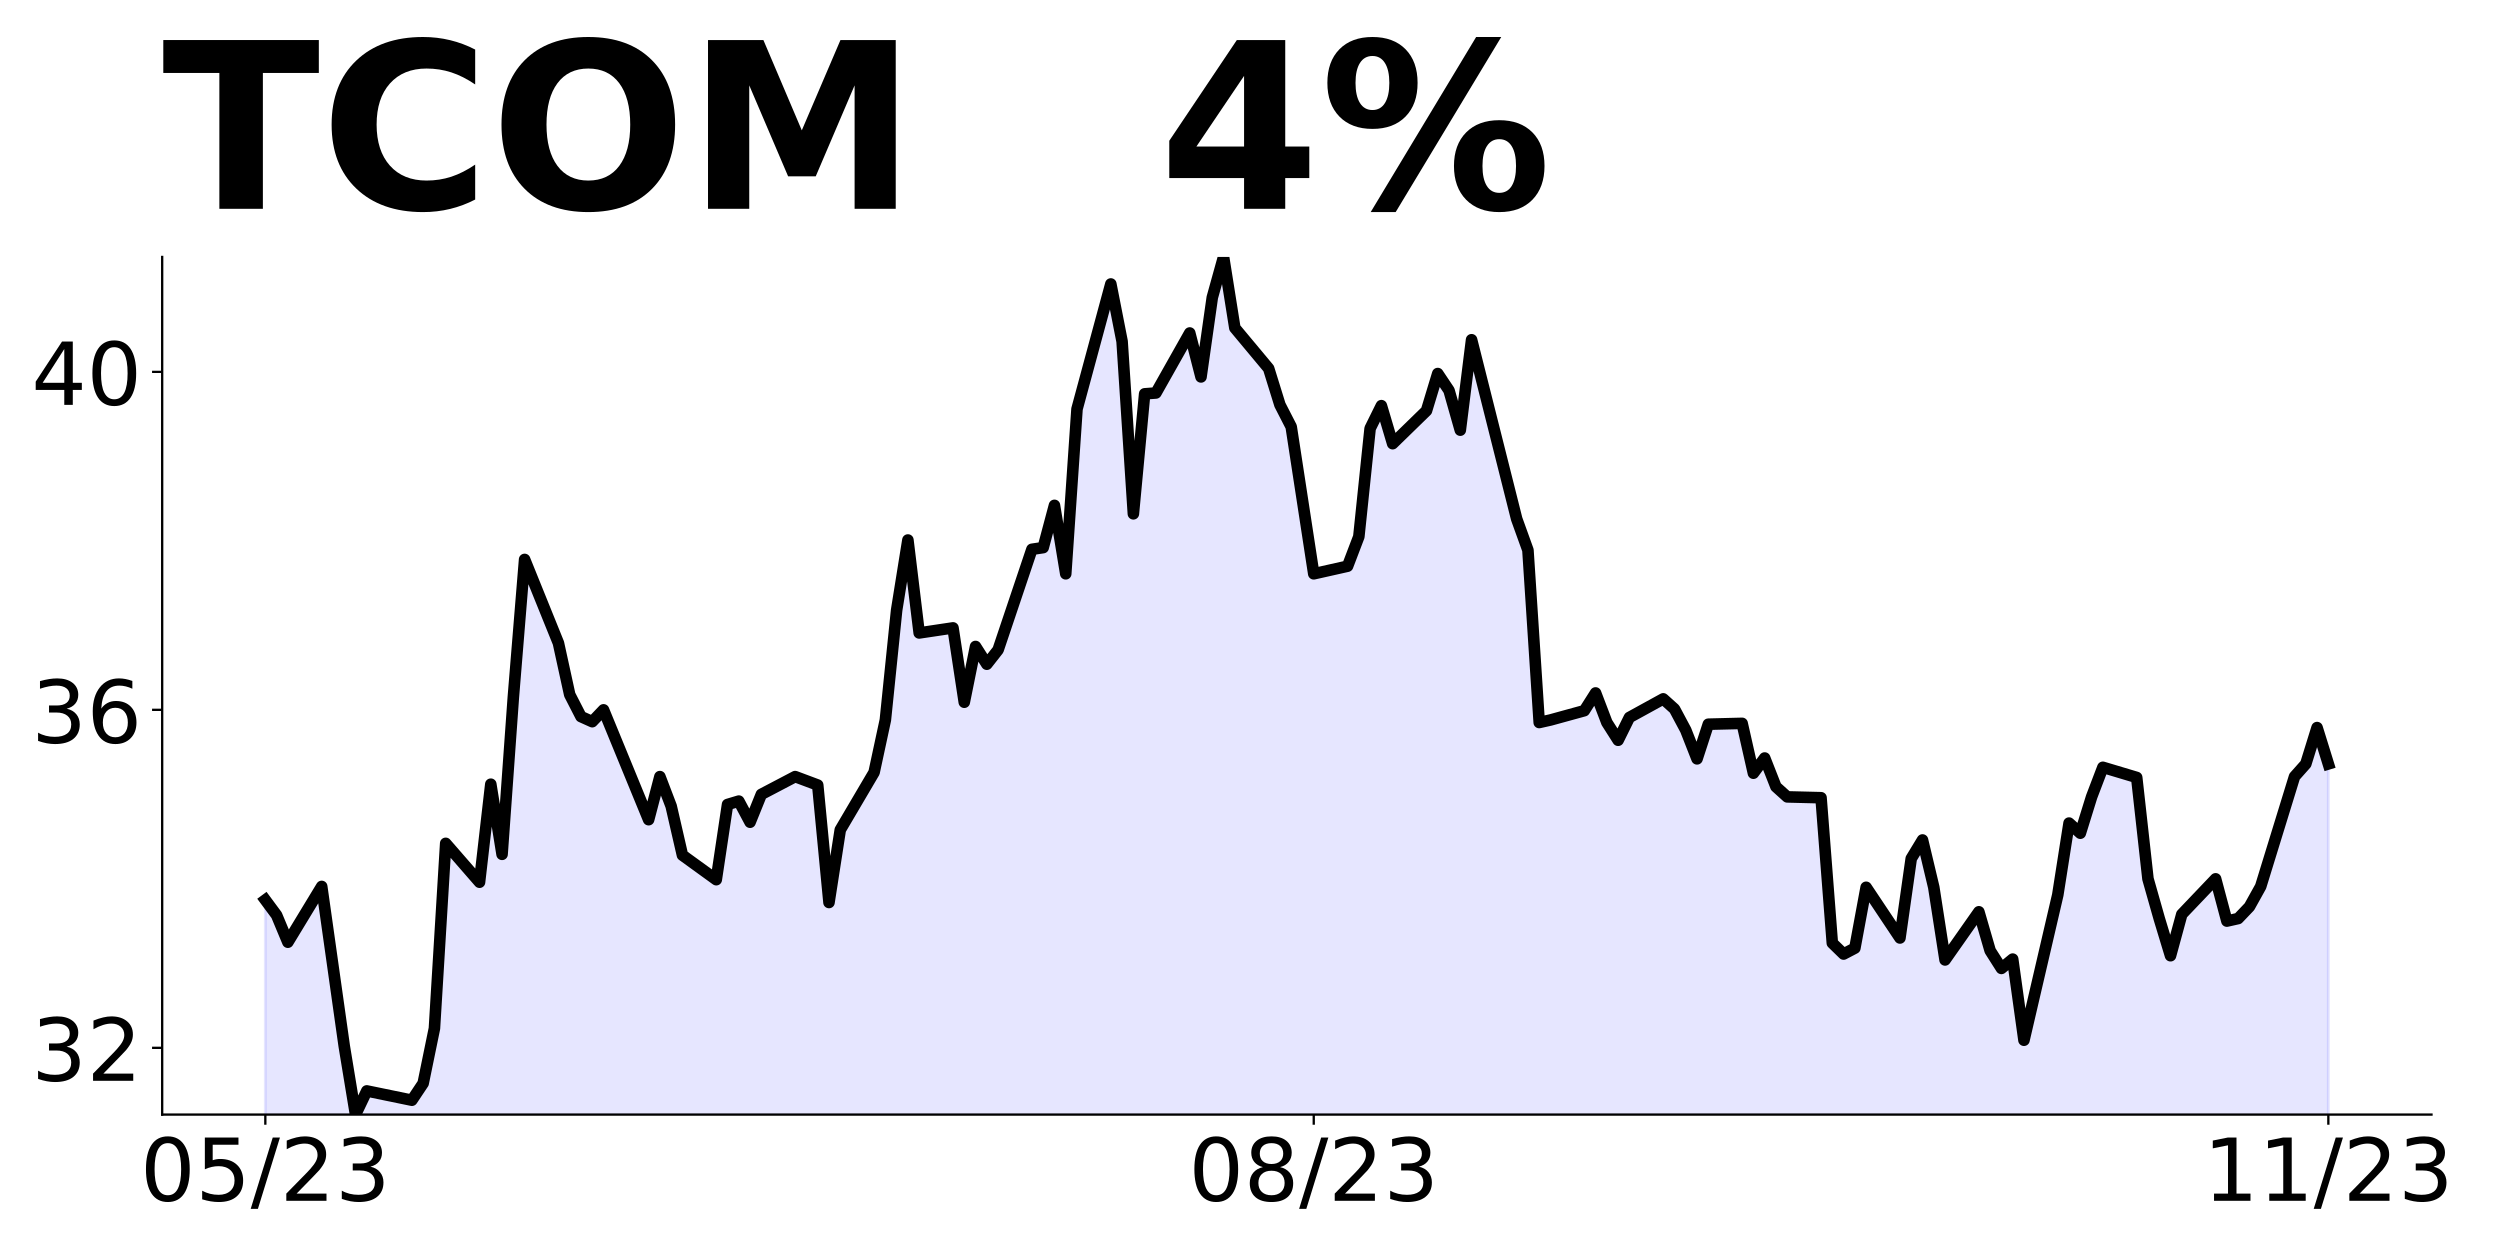
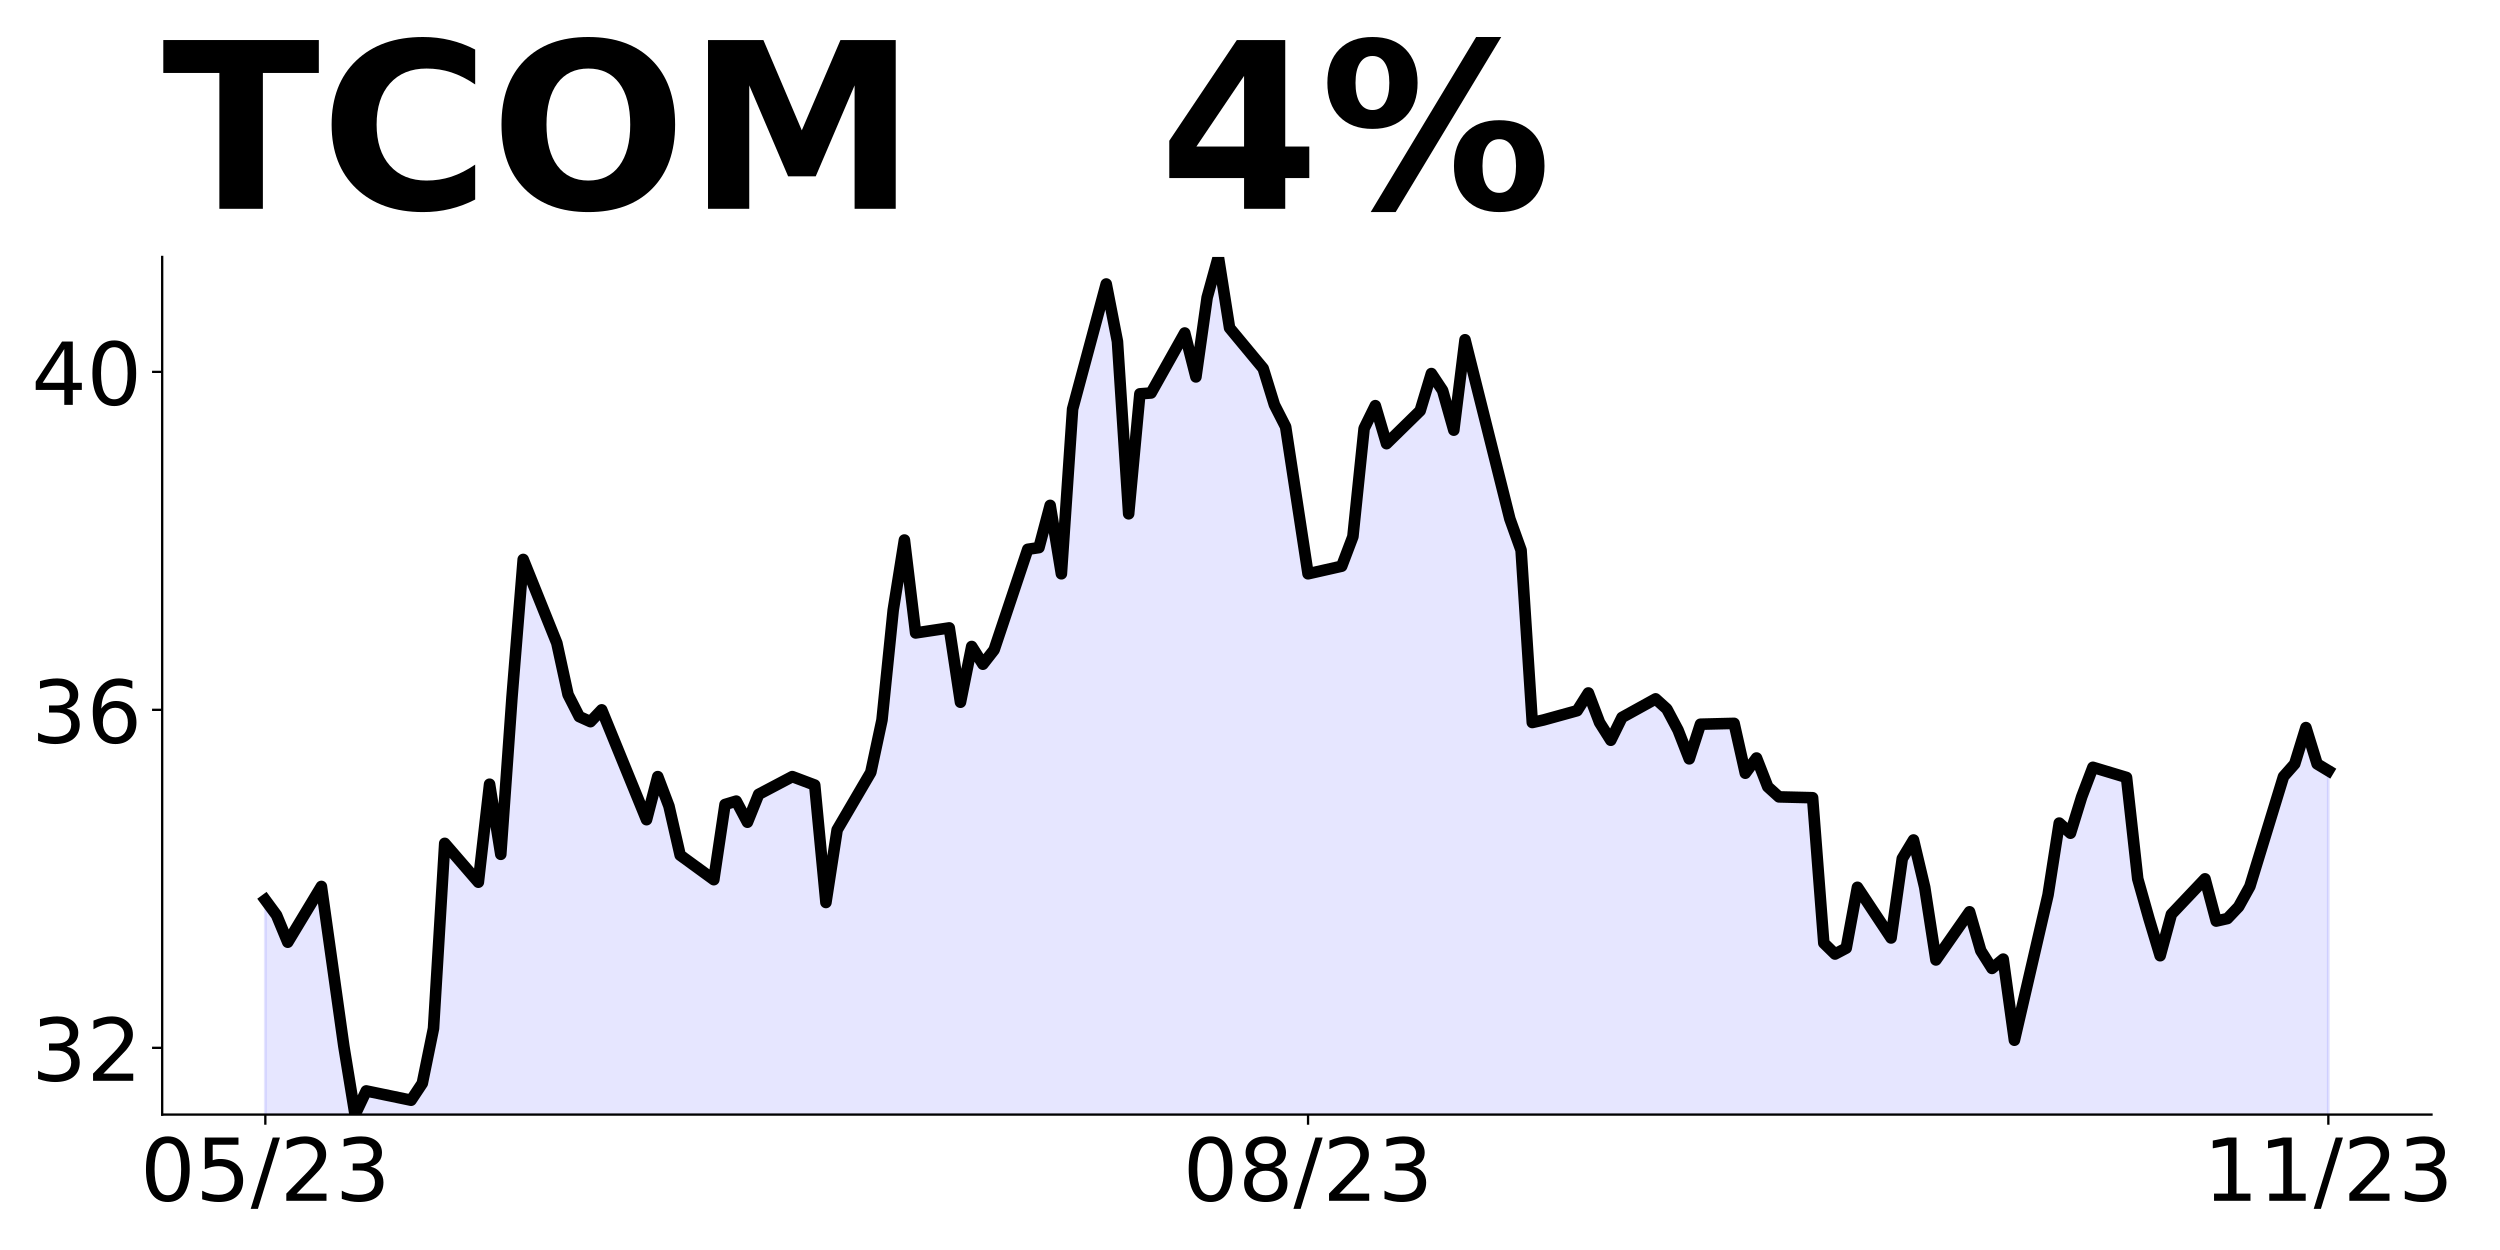
<svg xmlns="http://www.w3.org/2000/svg" xmlns:xlink="http://www.w3.org/1999/xlink" height="432pt" version="1.1" viewBox="0 0 864 432" width="864pt">
  <defs>
    <style type="text/css">
*{stroke-linecap:butt;stroke-linejoin:round;}
  </style>
  </defs>
  <g id="figure_1">
    <g id="patch_1">
      <path d="M 0 432  L 864 432  L 864 0  L 0 0  z " style="fill:none;" />
    </g>
    <g id="axes_1">
      <g id="patch_2">
        <path d="M 56.05 385.2  L 840.324 385.2  L 840.324 88.8  L 56.05 88.8  z " style="fill:none;" />
      </g>
      <g id="PolyCollection_1">
-         <path clip-path="url(#p4ae7cec5f5)" d="M 91.699 1296.593  L 91.699 311.027  L 95.595 316.283  L 99.491 325.628  L 111.179 306.355  L 115.075 334.097  L 118.971 361.546  L 122.867 385.2  L 126.763 377.023  L 142.347 380.236  L 146.243 374.395  L 150.139 355.414  L 154.036 291.462  L 165.724 304.895  L 169.62 271.02  L 173.516 295.258  L 177.412 240.942  L 181.308 193.343  L 192.996 222.253  L 196.892 240.066  L 200.788 247.659  L 204.684 249.411  L 208.58 245.323  L 224.164 283.285  L 228.06 268.392  L 231.956 278.613  L 235.852 295.55  L 247.541 304.018  L 251.437 278.029  L 255.333 276.861  L 259.229 284.161  L 263.125 274.525  L 274.813 268.392  L 282.605 271.312  L 286.501 311.903  L 290.397 286.789  L 302.085 266.932  L 305.981 248.827  L 309.877 210.864  L 313.773 186.627  L 317.669 218.749  L 329.358 216.997  L 333.254 242.694  L 337.15 223.421  L 341.046 229.553  L 344.942 224.589  L 356.63 189.839  L 360.526 189.255  L 364.422 174.654  L 368.318 198.307  L 372.214 141.364  L 383.902 98.145  L 387.798 118.002  L 391.694 177.574  L 395.59 136.107  L 399.486 135.815  L 411.175 115.082  L 415.071 130.267  L 418.967 102.817  L 422.863 88.8  L 426.759 113.33  L 438.447 127.347  L 442.343 139.903  L 446.239 147.496  L 450.135 172.902  L 454.031 198.307  L 465.719 195.679  L 469.615 185.459  L 473.511 148.08  L 477.407 140.196  L 481.303 153.336  L 492.991 141.948  L 496.887 129.099  L 500.784 134.939  L 504.68 148.664  L 508.576 117.418  L 524.16 179.326  L 528.056 190.131  L 531.952 249.703  L 535.848 248.827  L 547.536 245.615  L 551.432 239.482  L 555.328 249.703  L 559.224 255.835  L 563.12 247.951  L 574.808 241.526  L 578.704 245.031  L 582.6 252.331  L 586.497 262.26  L 590.393 250.287  L 602.081 249.995  L 605.977 267.224  L 609.873 261.968  L 613.769 271.896  L 617.665 275.401  L 629.353 275.693  L 633.249 325.92  L 637.145 329.716  L 641.041 327.672  L 644.937 306.647  L 656.625 324.168  L 660.521 296.718  L 664.417 290.294  L 668.313 306.647  L 672.21 331.76  L 683.898 315.115  L 687.794 328.548  L 691.69 334.681  L 695.586 331.468  L 699.482 359.502  L 711.17 309.275  L 715.066 284.453  L 718.962 287.957  L 722.858 275.401  L 726.754 265.18  L 738.442 268.684  L 742.338 303.726  L 746.234 317.451  L 750.13 330.3  L 754.026 315.991  L 765.715 303.726  L 769.611 318.327  L 773.507 317.451  L 777.403 313.363  L 781.299 306.355  L 792.987 268.392  L 796.883 264.012  L 800.779 251.455  L 804.675 264.012  L 804.675 1296.593  L 804.675 1296.593  L 800.779 1296.593  L 796.883 1296.593  L 792.987 1296.593  L 781.299 1296.593  L 777.403 1296.593  L 773.507 1296.593  L 769.611 1296.593  L 765.715 1296.593  L 754.026 1296.593  L 750.13 1296.593  L 746.234 1296.593  L 742.338 1296.593  L 738.442 1296.593  L 726.754 1296.593  L 722.858 1296.593  L 718.962 1296.593  L 715.066 1296.593  L 711.17 1296.593  L 699.482 1296.593  L 695.586 1296.593  L 691.69 1296.593  L 687.794 1296.593  L 683.898 1296.593  L 672.21 1296.593  L 668.313 1296.593  L 664.417 1296.593  L 660.521 1296.593  L 656.625 1296.593  L 644.937 1296.593  L 641.041 1296.593  L 637.145 1296.593  L 633.249 1296.593  L 629.353 1296.593  L 617.665 1296.593  L 613.769 1296.593  L 609.873 1296.593  L 605.977 1296.593  L 602.081 1296.593  L 590.393 1296.593  L 586.497 1296.593  L 582.6 1296.593  L 578.704 1296.593  L 574.808 1296.593  L 563.12 1296.593  L 559.224 1296.593  L 555.328 1296.593  L 551.432 1296.593  L 547.536 1296.593  L 535.848 1296.593  L 531.952 1296.593  L 528.056 1296.593  L 524.16 1296.593  L 508.576 1296.593  L 504.68 1296.593  L 500.784 1296.593  L 496.887 1296.593  L 492.991 1296.593  L 481.303 1296.593  L 477.407 1296.593  L 473.511 1296.593  L 469.615 1296.593  L 465.719 1296.593  L 454.031 1296.593  L 450.135 1296.593  L 446.239 1296.593  L 442.343 1296.593  L 438.447 1296.593  L 426.759 1296.593  L 422.863 1296.593  L 418.967 1296.593  L 415.071 1296.593  L 411.175 1296.593  L 399.486 1296.593  L 395.59 1296.593  L 391.694 1296.593  L 387.798 1296.593  L 383.902 1296.593  L 372.214 1296.593  L 368.318 1296.593  L 364.422 1296.593  L 360.526 1296.593  L 356.63 1296.593  L 344.942 1296.593  L 341.046 1296.593  L 337.15 1296.593  L 333.254 1296.593  L 329.358 1296.593  L 317.669 1296.593  L 313.773 1296.593  L 309.877 1296.593  L 305.981 1296.593  L 302.085 1296.593  L 290.397 1296.593  L 286.501 1296.593  L 282.605 1296.593  L 274.813 1296.593  L 263.125 1296.593  L 259.229 1296.593  L 255.333 1296.593  L 251.437 1296.593  L 247.541 1296.593  L 235.852 1296.593  L 231.956 1296.593  L 228.06 1296.593  L 224.164 1296.593  L 208.58 1296.593  L 204.684 1296.593  L 200.788 1296.593  L 196.892 1296.593  L 192.996 1296.593  L 181.308 1296.593  L 177.412 1296.593  L 173.516 1296.593  L 169.62 1296.593  L 165.724 1296.593  L 154.036 1296.593  L 150.139 1296.593  L 146.243 1296.593  L 142.347 1296.593  L 126.763 1296.593  L 122.867 1296.593  L 118.971 1296.593  L 115.075 1296.593  L 111.179 1296.593  L 99.491 1296.593  L 95.595 1296.593  L 91.699 1296.593  z " style="fill:#0000ff;fill-opacity:0.1;stroke:#0000ff;stroke-opacity:0.1;" />
+         <path clip-path="url(#pda5c221e0a)" d="M 91.699 1296.593  L 91.699 311.027  L 95.574 316.283  L 99.449 325.628  L 111.073 306.355  L 114.948 334.097  L 118.823 361.546  L 122.698 385.2  L 126.573 377.023  L 142.072 380.236  L 145.947 374.395  L 149.822 355.414  L 153.697 291.462  L 165.321 304.895  L 169.196 271.02  L 173.071 295.258  L 176.946 240.942  L 180.821 193.343  L 192.445 222.253  L 196.32 240.066  L 200.195 247.659  L 204.07 249.411  L 207.945 245.323  L 223.444 283.285  L 227.319 268.392  L 231.194 278.613  L 235.069 295.55  L 246.694 304.018  L 250.569 278.029  L 254.443 276.861  L 258.318 284.161  L 262.193 274.525  L 273.818 268.392  L 281.567 271.312  L 285.442 311.903  L 289.317 286.789  L 300.942 266.932  L 304.817 248.827  L 308.692 210.864  L 312.566 186.627  L 316.441 218.749  L 328.066 216.997  L 331.941 242.694  L 335.816 223.421  L 339.691 229.553  L 343.565 224.589  L 355.19 189.839  L 359.065 189.255  L 362.94 174.654  L 366.815 198.307  L 370.69 141.364  L 382.314 98.145  L 386.189 118.002  L 390.064 177.574  L 393.939 136.107  L 397.814 135.815  L 409.438 115.082  L 413.313 130.267  L 417.188 102.817  L 421.063 88.8  L 424.938 113.33  L 436.562 127.347  L 440.437 139.903  L 444.312 147.496  L 448.187 172.902  L 452.062 198.307  L 463.686 195.679  L 467.561 185.459  L 471.436 148.08  L 475.311 140.196  L 479.186 153.336  L 490.811 141.948  L 494.685 129.099  L 498.56 134.939  L 502.435 148.664  L 506.31 117.418  L 521.809 179.326  L 525.684 190.131  L 529.559 249.703  L 533.434 248.827  L 545.059 245.615  L 548.934 239.482  L 552.808 249.703  L 556.683 255.835  L 560.558 247.951  L 572.183 241.526  L 576.058 245.031  L 579.933 252.331  L 583.807 262.26  L 587.682 250.287  L 599.307 249.995  L 603.182 267.224  L 607.057 261.968  L 610.932 271.896  L 614.806 275.401  L 626.431 275.693  L 630.306 325.92  L 634.181 329.716  L 638.056 327.672  L 641.93 306.647  L 653.555 324.168  L 657.43 296.718  L 661.305 290.294  L 665.18 306.647  L 669.055 331.76  L 680.679 315.115  L 684.554 328.548  L 688.429 334.681  L 692.304 331.468  L 696.179 359.502  L 707.803 309.275  L 711.678 284.453  L 715.553 287.957  L 719.428 275.401  L 723.303 265.18  L 734.927 268.684  L 738.802 303.726  L 742.677 317.451  L 746.552 330.3  L 750.427 315.991  L 762.051 303.726  L 765.926 318.327  L 769.801 317.451  L 773.676 313.363  L 777.551 306.355  L 789.176 268.392  L 793.05 264.012  L 796.925 251.455  L 800.8 264.012  L 804.675 266.348  L 804.675 1296.593  L 804.675 1296.593  L 800.8 1296.593  L 796.925 1296.593  L 793.05 1296.593  L 789.176 1296.593  L 777.551 1296.593  L 773.676 1296.593  L 769.801 1296.593  L 765.926 1296.593  L 762.051 1296.593  L 750.427 1296.593  L 746.552 1296.593  L 742.677 1296.593  L 738.802 1296.593  L 734.927 1296.593  L 723.303 1296.593  L 719.428 1296.593  L 715.553 1296.593  L 711.678 1296.593  L 707.803 1296.593  L 696.179 1296.593  L 692.304 1296.593  L 688.429 1296.593  L 684.554 1296.593  L 680.679 1296.593  L 669.055 1296.593  L 665.18 1296.593  L 661.305 1296.593  L 657.43 1296.593  L 653.555 1296.593  L 641.93 1296.593  L 638.056 1296.593  L 634.181 1296.593  L 630.306 1296.593  L 626.431 1296.593  L 614.806 1296.593  L 610.932 1296.593  L 607.057 1296.593  L 603.182 1296.593  L 599.307 1296.593  L 587.682 1296.593  L 583.807 1296.593  L 579.933 1296.593  L 576.058 1296.593  L 572.183 1296.593  L 560.558 1296.593  L 556.683 1296.593  L 552.808 1296.593  L 548.934 1296.593  L 545.059 1296.593  L 533.434 1296.593  L 529.559 1296.593  L 525.684 1296.593  L 521.809 1296.593  L 506.31 1296.593  L 502.435 1296.593  L 498.56 1296.593  L 494.685 1296.593  L 490.811 1296.593  L 479.186 1296.593  L 475.311 1296.593  L 471.436 1296.593  L 467.561 1296.593  L 463.686 1296.593  L 452.062 1296.593  L 448.187 1296.593  L 444.312 1296.593  L 440.437 1296.593  L 436.562 1296.593  L 424.938 1296.593  L 421.063 1296.593  L 417.188 1296.593  L 413.313 1296.593  L 409.438 1296.593  L 397.814 1296.593  L 393.939 1296.593  L 390.064 1296.593  L 386.189 1296.593  L 382.314 1296.593  L 370.69 1296.593  L 366.815 1296.593  L 362.94 1296.593  L 359.065 1296.593  L 355.19 1296.593  L 343.565 1296.593  L 339.691 1296.593  L 335.816 1296.593  L 331.941 1296.593  L 328.066 1296.593  L 316.441 1296.593  L 312.566 1296.593  L 308.692 1296.593  L 304.817 1296.593  L 300.942 1296.593  L 289.317 1296.593  L 285.442 1296.593  L 281.567 1296.593  L 273.818 1296.593  L 262.193 1296.593  L 258.318 1296.593  L 254.443 1296.593  L 250.569 1296.593  L 246.694 1296.593  L 235.069 1296.593  L 231.194 1296.593  L 227.319 1296.593  L 223.444 1296.593  L 207.945 1296.593  L 204.07 1296.593  L 200.195 1296.593  L 196.32 1296.593  L 192.445 1296.593  L 180.821 1296.593  L 176.946 1296.593  L 173.071 1296.593  L 169.196 1296.593  L 165.321 1296.593  L 153.697 1296.593  L 149.822 1296.593  L 145.947 1296.593  L 142.072 1296.593  L 126.573 1296.593  L 122.698 1296.593  L 118.823 1296.593  L 114.948 1296.593  L 111.073 1296.593  L 99.449 1296.593  L 95.574 1296.593  L 91.699 1296.593  z " style="fill:#0000ff;fill-opacity:0.1;stroke:#0000ff;stroke-opacity:0.1;" />
      </g>
      <g id="matplotlib.axis_1">
        <g id="xtick_1">
          <g id="line2d_1">
            <defs>
-               <path d="M 0 0  L 0 3.5  " id="m742ece94f6" style="stroke:#000000;stroke-width:0.8;" />
+               <path d="M 0 0  L 0 3.5  " id="m2156732c55" style="stroke:#000000;stroke-width:0.8;" />
            </defs>
            <g>
-               <use style="stroke:#000000;stroke-width:0.8;" x="91.699" xlink:href="#m742ece94f6" y="385.2" />
+               <use style="stroke:#000000;stroke-width:0.8;" x="91.699" xlink:href="#m2156732c55" y="385.2" />
            </g>
          </g>
          <g id="text_1">
            <defs>
              <path d="M 31.781 66.406  Q 24.172 66.406 20.328 58.906  Q 16.5 51.422 16.5 36.375  Q 16.5 21.391 20.328 13.891  Q 24.172 6.391 31.781 6.391  Q 39.453 6.391 43.281 13.891  Q 47.125 21.391 47.125 36.375  Q 47.125 51.422 43.281 58.906  Q 39.453 66.406 31.781 66.406  z M 31.781 74.219  Q 44.047 74.219 50.516 64.516  Q 56.984 54.828 56.984 36.375  Q 56.984 17.969 50.516 8.266  Q 44.047 -1.422 31.781 -1.422  Q 19.531 -1.422 13.062 8.266  Q 6.594 17.969 6.594 36.375  Q 6.594 54.828 13.062 64.516  Q 19.531 74.219 31.781 74.219  z " id="DejaVuSans-48" />
              <path d="M 10.797 72.906  L 49.516 72.906  L 49.516 64.594  L 19.828 64.594  L 19.828 46.734  Q 21.969 47.469 24.109 47.828  Q 26.266 48.188 28.422 48.188  Q 40.625 48.188 47.75 41.5  Q 54.891 34.812 54.891 23.391  Q 54.891 11.625 47.562 5.094  Q 40.234 -1.422 26.906 -1.422  Q 22.312 -1.422 17.547 -0.641  Q 12.797 0.141 7.719 1.703  L 7.719 11.625  Q 12.109 9.234 16.797 8.062  Q 21.484 6.891 26.703 6.891  Q 35.156 6.891 40.078 11.328  Q 45.016 15.766 45.016 23.391  Q 45.016 31 40.078 35.438  Q 35.156 39.891 26.703 39.891  Q 22.75 39.891 18.812 39.016  Q 14.891 38.141 10.797 36.281  z " id="DejaVuSans-53" />
              <path d="M 25.391 72.906  L 33.688 72.906  L 8.297 -9.281  L 0 -9.281  z " id="DejaVuSans-47" />
              <path d="M 19.188 8.297  L 53.609 8.297  L 53.609 0  L 7.328 0  L 7.328 8.297  Q 12.938 14.109 22.625 23.891  Q 32.328 33.688 34.812 36.531  Q 39.547 41.844 41.422 45.531  Q 43.312 49.219 43.312 52.781  Q 43.312 58.594 39.234 62.25  Q 35.156 65.922 28.609 65.922  Q 23.969 65.922 18.812 64.312  Q 13.672 62.703 7.812 59.422  L 7.812 69.391  Q 13.766 71.781 18.938 73  Q 24.125 74.219 28.422 74.219  Q 39.75 74.219 46.484 68.547  Q 53.219 62.891 53.219 53.422  Q 53.219 48.922 51.531 44.891  Q 49.859 40.875 45.406 35.406  Q 44.188 33.984 37.641 27.219  Q 31.109 20.453 19.188 8.297  z " id="DejaVuSans-50" />
              <path d="M 40.578 39.312  Q 47.656 37.797 51.625 33  Q 55.609 28.219 55.609 21.188  Q 55.609 10.406 48.188 4.484  Q 40.766 -1.422 27.094 -1.422  Q 22.516 -1.422 17.656 -0.516  Q 12.797 0.391 7.625 2.203  L 7.625 11.719  Q 11.719 9.328 16.594 8.109  Q 21.484 6.891 26.812 6.891  Q 36.078 6.891 40.938 10.547  Q 45.797 14.203 45.797 21.188  Q 45.797 27.641 41.281 31.266  Q 36.766 34.906 28.719 34.906  L 20.219 34.906  L 20.219 43.016  L 29.109 43.016  Q 36.375 43.016 40.234 45.922  Q 44.094 48.828 44.094 54.297  Q 44.094 59.906 40.109 62.906  Q 36.141 65.922 28.719 65.922  Q 24.656 65.922 20.016 65.031  Q 15.375 64.156 9.812 62.312  L 9.812 71.094  Q 15.438 72.656 20.344 73.438  Q 25.25 74.219 29.594 74.219  Q 40.828 74.219 47.359 69.109  Q 53.906 64.016 53.906 55.328  Q 53.906 49.266 50.438 45.094  Q 46.969 40.922 40.578 39.312  z " id="DejaVuSans-51" />
            </defs>
            <g transform="translate(48.47069 414.9953)scale(0.3 -0.3)">
              <use xlink:href="#DejaVuSans-48" />
              <use x="63.623" xlink:href="#DejaVuSans-53" />
              <use x="127.246" xlink:href="#DejaVuSans-47" />
              <use x="160.938" xlink:href="#DejaVuSans-50" />
              <use x="224.561" xlink:href="#DejaVuSans-51" />
            </g>
          </g>
        </g>
        <g id="xtick_2">
          <g id="line2d_2">
            <g>
-               <use style="stroke:#000000;stroke-width:0.8;" x="454.031" xlink:href="#m742ece94f6" y="385.2" />
+               <use style="stroke:#000000;stroke-width:0.8;" x="452.062" xlink:href="#m2156732c55" y="385.2" />
            </g>
          </g>
          <g id="text_2">
            <defs>
              <path d="M 31.781 34.625  Q 24.75 34.625 20.719 30.859  Q 16.703 27.094 16.703 20.516  Q 16.703 13.922 20.719 10.156  Q 24.75 6.391 31.781 6.391  Q 38.812 6.391 42.859 10.172  Q 46.922 13.969 46.922 20.516  Q 46.922 27.094 42.891 30.859  Q 38.875 34.625 31.781 34.625  z M 21.922 38.812  Q 15.578 40.375 12.031 44.719  Q 8.5 49.078 8.5 55.328  Q 8.5 64.062 14.719 69.141  Q 20.953 74.219 31.781 74.219  Q 42.672 74.219 48.875 69.141  Q 55.078 64.062 55.078 55.328  Q 55.078 49.078 51.531 44.719  Q 48 40.375 41.703 38.812  Q 48.828 37.156 52.797 32.312  Q 56.781 27.484 56.781 20.516  Q 56.781 9.906 50.312 4.234  Q 43.844 -1.422 31.781 -1.422  Q 19.734 -1.422 13.25 4.234  Q 6.781 9.906 6.781 20.516  Q 6.781 27.484 10.781 32.312  Q 14.797 37.156 21.922 38.812  z M 18.312 54.391  Q 18.312 48.734 21.844 45.562  Q 25.391 42.391 31.781 42.391  Q 38.141 42.391 41.719 45.562  Q 45.312 48.734 45.312 54.391  Q 45.312 60.062 41.719 63.234  Q 38.141 66.406 31.781 66.406  Q 25.391 66.406 21.844 63.234  Q 18.312 60.062 18.312 54.391  z " id="DejaVuSans-56" />
            </defs>
-             <g transform="translate(410.8029 414.9953)scale(0.3 -0.3)">
+             <g transform="translate(408.8337 414.9953)scale(0.3 -0.3)">
              <use xlink:href="#DejaVuSans-48" />
              <use x="63.623" xlink:href="#DejaVuSans-56" />
              <use x="127.246" xlink:href="#DejaVuSans-47" />
              <use x="160.938" xlink:href="#DejaVuSans-50" />
              <use x="224.561" xlink:href="#DejaVuSans-51" />
            </g>
          </g>
        </g>
        <g id="xtick_3">
          <g id="line2d_3">
            <g>
-               <use style="stroke:#000000;stroke-width:0.8;" x="804.675" xlink:href="#m742ece94f6" y="385.2" />
+               <use style="stroke:#000000;stroke-width:0.8;" x="804.675" xlink:href="#m2156732c55" y="385.2" />
            </g>
          </g>
          <g id="text_3">
            <defs>
              <path d="M 12.406 8.297  L 28.516 8.297  L 28.516 63.922  L 10.984 60.406  L 10.984 69.391  L 28.422 72.906  L 38.281 72.906  L 38.281 8.297  L 54.391 8.297  L 54.391 0  L 12.406 0  z " id="DejaVuSans-49" />
            </defs>
            <g transform="translate(761.4469 414.9953)scale(0.3 -0.3)">
              <use xlink:href="#DejaVuSans-49" />
              <use x="63.623" xlink:href="#DejaVuSans-49" />
              <use x="127.246" xlink:href="#DejaVuSans-47" />
              <use x="160.938" xlink:href="#DejaVuSans-50" />
              <use x="224.561" xlink:href="#DejaVuSans-51" />
            </g>
          </g>
        </g>
      </g>
      <g id="matplotlib.axis_2">
        <g id="ytick_1">
          <g id="line2d_4">
            <defs>
-               <path d="M 0 0  L -3.5 0  " id="mf4b21c3088" style="stroke:#000000;stroke-width:0.8;" />
+               <path d="M 0 0  L -3.5 0  " id="mfac5231c0b" style="stroke:#000000;stroke-width:0.8;" />
            </defs>
            <g>
-               <use style="stroke:#000000;stroke-width:0.8;" x="56.05" xlink:href="#mf4b21c3088" y="362.13" />
+               <use style="stroke:#000000;stroke-width:0.8;" x="56.05" xlink:href="#mfac5231c0b" y="362.13" />
            </g>
          </g>
          <g id="text_4">
            <g transform="translate(10.875 373.5281)scale(0.3 -0.3)">
              <use xlink:href="#DejaVuSans-51" />
              <use x="63.623" xlink:href="#DejaVuSans-50" />
            </g>
          </g>
        </g>
        <g id="ytick_2">
          <g id="line2d_5">
            <g>
-               <use style="stroke:#000000;stroke-width:0.8;" x="56.05" xlink:href="#mf4b21c3088" y="245.323" />
+               <use style="stroke:#000000;stroke-width:0.8;" x="56.05" xlink:href="#mfac5231c0b" y="245.323" />
            </g>
          </g>
          <g id="text_5">
            <defs>
              <path d="M 33.016 40.375  Q 26.375 40.375 22.484 35.828  Q 18.609 31.297 18.609 23.391  Q 18.609 15.531 22.484 10.953  Q 26.375 6.391 33.016 6.391  Q 39.656 6.391 43.531 10.953  Q 47.406 15.531 47.406 23.391  Q 47.406 31.297 43.531 35.828  Q 39.656 40.375 33.016 40.375  z M 52.594 71.297  L 52.594 62.312  Q 48.875 64.062 45.094 64.984  Q 41.312 65.922 37.594 65.922  Q 27.828 65.922 22.672 59.328  Q 17.531 52.734 16.797 39.406  Q 19.672 43.656 24.016 45.922  Q 28.375 48.188 33.594 48.188  Q 44.578 48.188 50.953 41.516  Q 57.328 34.859 57.328 23.391  Q 57.328 12.156 50.688 5.359  Q 44.047 -1.422 33.016 -1.422  Q 20.359 -1.422 13.672 8.266  Q 6.984 17.969 6.984 36.375  Q 6.984 53.656 15.188 63.938  Q 23.391 74.219 37.203 74.219  Q 40.922 74.219 44.703 73.484  Q 48.484 72.75 52.594 71.297  z " id="DejaVuSans-54" />
            </defs>
            <g transform="translate(10.875 256.7202)scale(0.3 -0.3)">
              <use xlink:href="#DejaVuSans-51" />
              <use x="63.623" xlink:href="#DejaVuSans-54" />
            </g>
          </g>
        </g>
        <g id="ytick_3">
          <g id="line2d_6">
            <g>
-               <use style="stroke:#000000;stroke-width:0.8;" x="56.05" xlink:href="#mf4b21c3088" y="128.515" />
+               <use style="stroke:#000000;stroke-width:0.8;" x="56.05" xlink:href="#mfac5231c0b" y="128.515" />
            </g>
          </g>
          <g id="text_6">
            <defs>
              <path d="M 37.797 64.312  L 12.891 25.391  L 37.797 25.391  z M 35.203 72.906  L 47.609 72.906  L 47.609 25.391  L 58.016 25.391  L 58.016 17.188  L 47.609 17.188  L 47.609 0  L 37.797 0  L 37.797 17.188  L 4.891 17.188  L 4.891 26.703  z " id="DejaVuSans-52" />
            </defs>
            <g transform="translate(10.875 139.9123)scale(0.3 -0.3)">
              <use xlink:href="#DejaVuSans-52" />
              <use x="63.623" xlink:href="#DejaVuSans-48" />
            </g>
          </g>
        </g>
      </g>
      <g id="line2d_7">
-         <path clip-path="url(#p4ae7cec5f5)" d="M 91.699 311.027  L 95.595 316.283  L 99.491 325.628  L 111.179 306.355  L 118.971 361.546  L 122.867 385.2  L 126.763 377.023  L 142.347 380.236  L 146.243 374.395  L 150.139 355.414  L 154.036 291.462  L 165.724 304.895  L 169.62 271.02  L 173.516 295.258  L 177.412 240.942  L 181.308 193.343  L 192.996 222.253  L 196.892 240.066  L 200.788 247.659  L 204.684 249.411  L 208.58 245.323  L 224.164 283.285  L 228.06 268.392  L 231.956 278.613  L 235.852 295.55  L 247.541 304.018  L 251.437 278.029  L 255.333 276.861  L 259.229 284.161  L 263.125 274.525  L 274.813 268.392  L 282.605 271.312  L 286.501 311.903  L 290.397 286.789  L 302.085 266.932  L 305.981 248.827  L 309.877 210.864  L 313.773 186.627  L 317.669 218.749  L 329.358 216.997  L 333.254 242.694  L 337.15 223.421  L 341.046 229.553  L 344.942 224.589  L 356.63 189.839  L 360.526 189.255  L 364.422 174.654  L 368.318 198.307  L 372.214 141.364  L 383.902 98.145  L 387.798 118.002  L 391.694 177.574  L 395.59 136.107  L 399.486 135.815  L 411.175 115.082  L 415.071 130.267  L 418.967 102.817  L 422.863 88.8  L 426.759 113.33  L 438.447 127.347  L 442.343 139.903  L 446.239 147.496  L 454.031 198.307  L 465.719 195.679  L 469.615 185.459  L 473.511 148.08  L 477.407 140.196  L 481.303 153.336  L 492.991 141.948  L 496.887 129.099  L 500.784 134.939  L 504.68 148.664  L 508.576 117.418  L 524.16 179.326  L 528.056 190.131  L 531.952 249.703  L 535.848 248.827  L 547.536 245.615  L 551.432 239.482  L 555.328 249.703  L 559.224 255.835  L 563.12 247.951  L 574.808 241.526  L 578.704 245.031  L 582.6 252.331  L 586.497 262.26  L 590.393 250.287  L 602.081 249.995  L 605.977 267.224  L 609.873 261.968  L 613.769 271.896  L 617.665 275.401  L 629.353 275.693  L 633.249 325.92  L 637.145 329.716  L 641.041 327.672  L 644.937 306.647  L 656.625 324.168  L 660.521 296.718  L 664.417 290.294  L 668.313 306.647  L 672.21 331.76  L 683.898 315.115  L 687.794 328.548  L 691.69 334.681  L 695.586 331.468  L 699.482 359.502  L 711.17 309.275  L 715.066 284.453  L 718.962 287.957  L 722.858 275.401  L 726.754 265.18  L 738.442 268.684  L 742.338 303.726  L 746.234 317.451  L 750.13 330.3  L 754.026 315.991  L 765.715 303.726  L 769.611 318.327  L 773.507 317.451  L 777.403 313.363  L 781.299 306.355  L 792.987 268.392  L 796.883 264.012  L 800.779 251.455  L 804.675 264.012  L 804.675 264.012  " style="fill:none;stroke:#000000;stroke-linecap:square;stroke-width:4;" />
+         <path clip-path="url(#pda5c221e0a)" d="M 91.699 311.027  L 95.574 316.283  L 99.449 325.628  L 111.073 306.355  L 118.823 361.546  L 122.698 385.2  L 126.573 377.023  L 142.072 380.236  L 145.947 374.395  L 149.822 355.414  L 153.697 291.462  L 165.321 304.895  L 169.196 271.02  L 173.071 295.258  L 176.946 240.942  L 180.821 193.343  L 192.445 222.253  L 196.32 240.066  L 200.195 247.659  L 204.07 249.411  L 207.945 245.323  L 223.444 283.285  L 227.319 268.392  L 231.194 278.613  L 235.069 295.55  L 246.694 304.018  L 250.569 278.029  L 254.443 276.861  L 258.318 284.161  L 262.193 274.525  L 273.818 268.392  L 281.567 271.312  L 285.442 311.903  L 289.317 286.789  L 300.942 266.932  L 304.817 248.827  L 308.692 210.864  L 312.566 186.627  L 316.441 218.749  L 328.066 216.997  L 331.941 242.694  L 335.816 223.421  L 339.691 229.553  L 343.565 224.589  L 355.19 189.839  L 359.065 189.255  L 362.94 174.654  L 366.815 198.307  L 370.69 141.364  L 382.314 98.145  L 386.189 118.002  L 390.064 177.574  L 393.939 136.107  L 397.814 135.815  L 409.438 115.082  L 413.313 130.267  L 417.188 102.817  L 421.063 88.8  L 424.938 113.33  L 436.562 127.347  L 440.437 139.903  L 444.312 147.496  L 452.062 198.307  L 463.686 195.679  L 467.561 185.459  L 471.436 148.08  L 475.311 140.196  L 479.186 153.336  L 490.811 141.948  L 494.685 129.099  L 498.56 134.939  L 502.435 148.664  L 506.31 117.418  L 521.809 179.326  L 525.684 190.131  L 529.559 249.703  L 533.434 248.827  L 545.059 245.615  L 548.934 239.482  L 552.808 249.703  L 556.683 255.835  L 560.558 247.951  L 572.183 241.526  L 576.058 245.031  L 579.933 252.331  L 583.807 262.26  L 587.682 250.287  L 599.307 249.995  L 603.182 267.224  L 607.057 261.968  L 610.932 271.896  L 614.806 275.401  L 626.431 275.693  L 630.306 325.92  L 634.181 329.716  L 638.056 327.672  L 641.93 306.647  L 653.555 324.168  L 657.43 296.718  L 661.305 290.294  L 665.18 306.647  L 669.055 331.76  L 680.679 315.115  L 684.554 328.548  L 688.429 334.681  L 692.304 331.468  L 696.179 359.502  L 707.803 309.275  L 711.678 284.453  L 715.553 287.957  L 719.428 275.401  L 723.303 265.18  L 734.927 268.684  L 738.802 303.726  L 742.677 317.451  L 746.552 330.3  L 750.427 315.991  L 762.051 303.726  L 765.926 318.327  L 769.801 317.451  L 773.676 313.363  L 777.551 306.355  L 789.176 268.392  L 793.05 264.012  L 796.925 251.455  L 800.8 264.012  L 804.675 266.348  L 804.675 266.348  " style="fill:none;stroke:#000000;stroke-linecap:square;stroke-width:4;" />
      </g>
      <g id="patch_3">
        <path d="M 56.05 385.2  L 56.05 88.8  " style="fill:none;stroke:#000000;stroke-linecap:square;stroke-linejoin:miter;stroke-width:0.8;" />
      </g>
      <g id="patch_4">
        <path d="M 56.05 385.2  L 840.324 385.2  " style="fill:none;stroke:#000000;stroke-linecap:square;stroke-linejoin:miter;stroke-width:0.8;" />
      </g>
      <g id="text_7">
        <defs>
          <path d="M 0.484 72.906  L 67.672 72.906  L 67.672 58.688  L 43.5 58.688  L 43.5 0  L 24.703 0  L 24.703 58.688  L 0.484 58.688  z " id="DejaVuSans-Bold-84" />
          <path d="M 67 4  Q 61.812 1.312 56.203 -0.047  Q 50.594 -1.422 44.484 -1.422  Q 26.266 -1.422 15.625 8.766  Q 4.984 18.953 4.984 36.375  Q 4.984 53.859 15.625 64.031  Q 26.266 74.219 44.484 74.219  Q 50.594 74.219 56.203 72.844  Q 61.812 71.484 67 68.797  L 67 53.719  Q 61.766 57.281 56.688 58.938  Q 51.609 60.594 46 60.594  Q 35.938 60.594 30.172 54.141  Q 24.422 47.703 24.422 36.375  Q 24.422 25.094 30.172 18.641  Q 35.938 12.203 46 12.203  Q 51.609 12.203 56.688 13.859  Q 61.766 15.531 67 19.094  z " id="DejaVuSans-Bold-67" />
          <path d="M 42.484 60.594  Q 33.891 60.594 29.156 54.25  Q 24.422 47.906 24.422 36.375  Q 24.422 24.906 29.156 18.547  Q 33.891 12.203 42.484 12.203  Q 51.125 12.203 55.859 18.547  Q 60.594 24.906 60.594 36.375  Q 60.594 47.906 55.859 54.25  Q 51.125 60.594 42.484 60.594  z M 42.484 74.219  Q 60.062 74.219 70.016 64.156  Q 79.984 54.109 79.984 36.375  Q 79.984 18.703 70.016 8.641  Q 60.062 -1.422 42.484 -1.422  Q 24.953 -1.422 14.969 8.641  Q 4.984 18.703 4.984 36.375  Q 4.984 54.109 14.969 64.156  Q 24.953 74.219 42.484 74.219  z " id="DejaVuSans-Bold-79" />
          <path d="M 9.188 72.906  L 33.109 72.906  L 49.703 33.891  L 66.406 72.906  L 90.281 72.906  L 90.281 0  L 72.516 0  L 72.516 53.328  L 55.719 14.016  L 43.797 14.016  L 27 53.328  L 27 0  L 9.188 0  z " id="DejaVuSans-Bold-77" />
          <path id="DejaVuSans-Bold-32" />
          <path d="M 36.812 57.422  L 16.219 26.906  L 36.812 26.906  z M 33.688 72.906  L 54.594 72.906  L 54.594 26.906  L 64.984 26.906  L 64.984 13.281  L 54.594 13.281  L 54.594 0  L 36.812 0  L 36.812 13.281  L 4.5 13.281  L 4.5 29.391  z " id="DejaVuSans-Bold-52" />
          <path d="M 77.484 30.078  Q 74.031 30.078 72.125 27.078  Q 70.219 24.078 70.219 18.5  Q 70.219 12.891 72.094 9.891  Q 73.969 6.891 77.484 6.891  Q 81 6.891 82.859 9.891  Q 84.719 12.891 84.719 18.5  Q 84.719 24.078 82.828 27.078  Q 80.953 30.078 77.484 30.078  z M 77.484 38.281  Q 86.578 38.281 91.797 33  Q 97.016 27.734 97.016 18.5  Q 97.016 9.281 91.797 3.922  Q 86.578 -1.422 77.484 -1.422  Q 68.406 -1.422 63.156 3.922  Q 57.906 9.281 57.906 18.5  Q 57.906 27.688 63.156 32.984  Q 68.406 38.281 77.484 38.281  z M 32.719 -1.422  L 21.922 -1.422  L 67.484 74.219  L 78.328 74.219  z M 22.703 74.219  Q 31.781 74.219 36.984 68.922  Q 42.188 63.625 42.188 54.391  Q 42.188 45.172 36.984 39.844  Q 31.781 34.516 22.703 34.516  Q 13.625 34.516 8.422 39.844  Q 3.219 45.172 3.219 54.391  Q 3.219 63.625 8.422 68.922  Q 13.625 74.219 22.703 74.219  z M 22.703 66.016  Q 19.188 66.016 17.281 62.984  Q 15.375 59.969 15.375 54.391  Q 15.375 48.781 17.281 45.719  Q 19.188 42.672 22.703 42.672  Q 26.219 42.672 28.094 45.719  Q 29.984 48.781 29.984 54.391  Q 29.984 59.969 28.078 62.984  Q 26.172 66.016 22.703 66.016  z " id="DejaVuSans-Bold-37" />
        </defs>
        <g transform="translate(56.05 72.1625)scale(0.8 -0.8)">
          <use xlink:href="#DejaVuSans-Bold-84" />
          <use x="68.213" xlink:href="#DejaVuSans-Bold-67" />
          <use x="141.602" xlink:href="#DejaVuSans-Bold-79" />
          <use x="226.611" xlink:href="#DejaVuSans-Bold-77" />
          <use x="326.123" xlink:href="#DejaVuSans-Bold-32" />
          <use x="360.938" xlink:href="#DejaVuSans-Bold-32" />
          <use x="395.752" xlink:href="#DejaVuSans-Bold-32" />
          <use x="430.566" xlink:href="#DejaVuSans-Bold-52" />
          <use x="500.146" xlink:href="#DejaVuSans-Bold-37" />
        </g>
      </g>
    </g>
  </g>
  <defs>
-     <clipPath id="p4ae7cec5f5">
+     <clipPath id="pda5c221e0a">
      <rect height="296.4" width="784.274" x="56.05" y="88.8" />
    </clipPath>
  </defs>
</svg>
